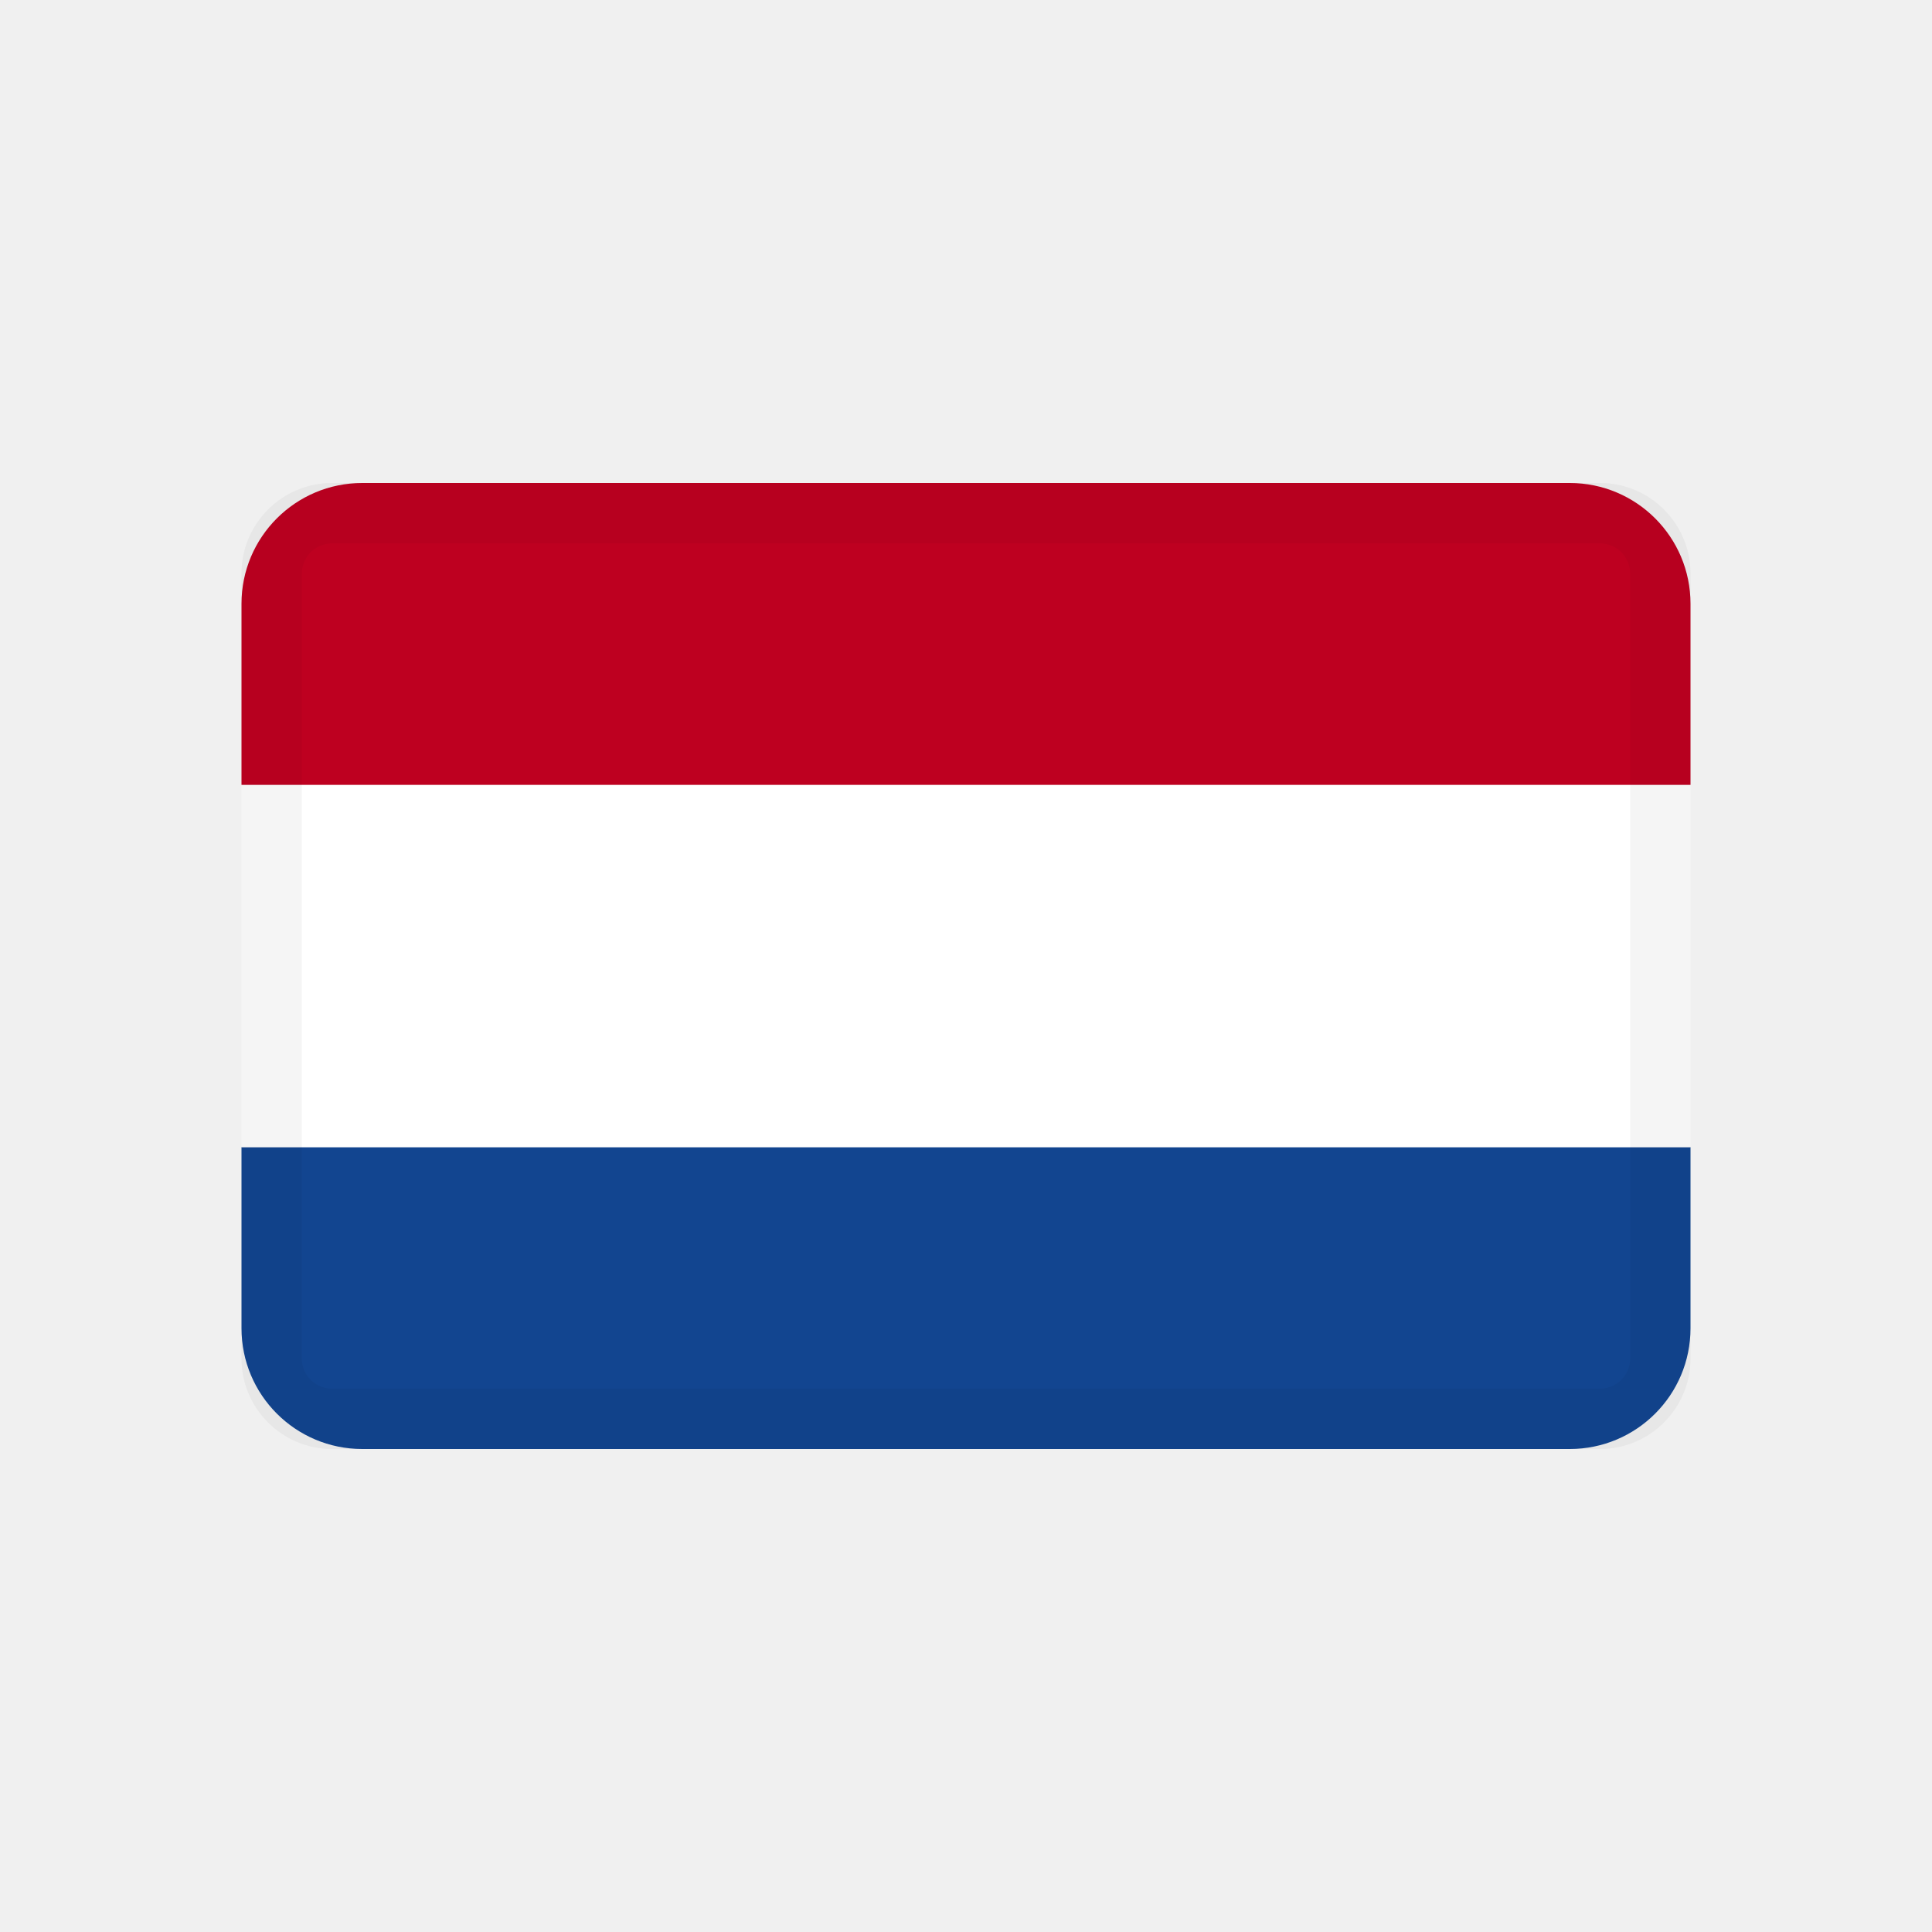
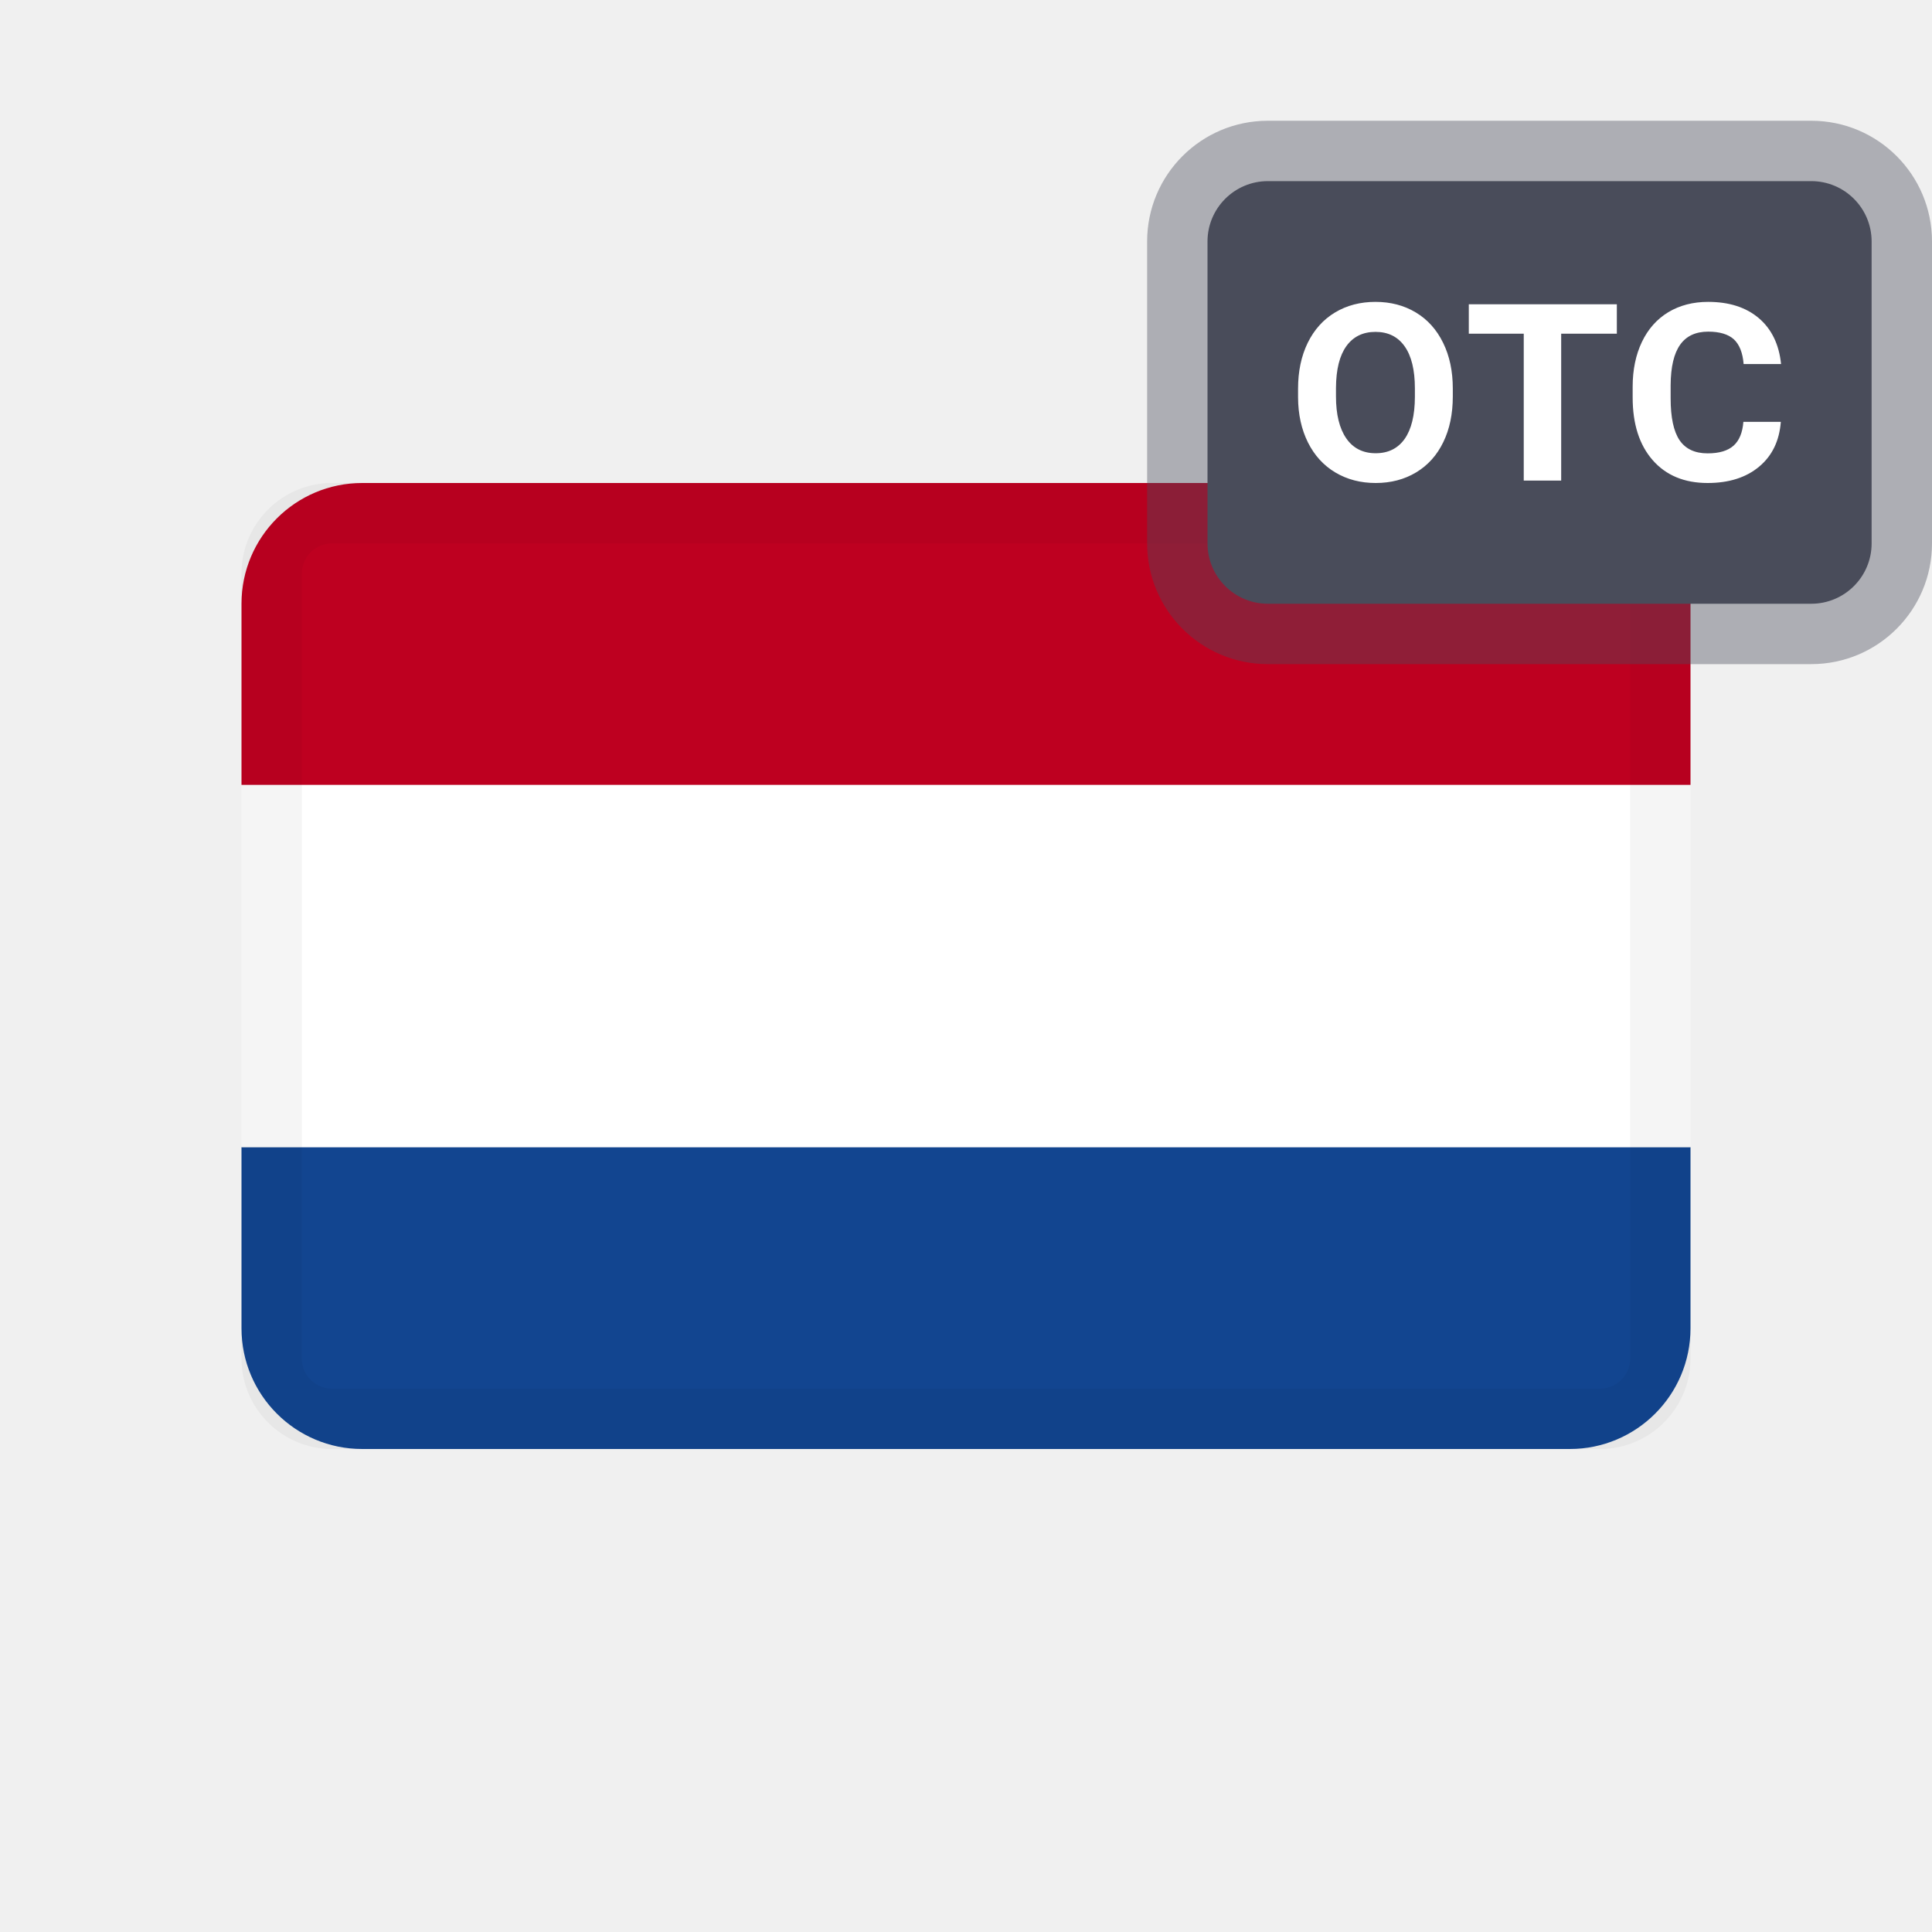
<svg xmlns="http://www.w3.org/2000/svg" width="32" height="32" viewBox="0 0 32 32">
-   <g fill="none" transform="translate(4 8)">
-     <path fill="#124590" d="M0 11h24v3c0 1.105-.895 2-2 2H2c-1.105 0-2-.895-2-2v-3z" />
-     <path fill="#FFF" d="M0 5H24V11H0z" />
-     <path fill="#BE0020" d="M2 0h20c1.105 0 2 .895 2 2v3H0V2C0 .895.895 0 2 0z" />
-     <rect width="23" height="15" x=".5" y=".5" stroke="#000" stroke-opacity=".04" rx="1" />
+   <g fill="none" fill-rule="evenodd">
+     <g fill-rule="nonzero" transform="translate(4 8)">
+       <path fill="#124590" d="M0 11h24v3c0 1.105-.895 2-2 2H2c-1.105 0-2-.895-2-2v-3z" />
+       <path fill="#FFF" d="M0 5H24V11H0z" />
+       <path fill="#BE0020" d="M2 0h20c1.105 0 2 .895 2 2v3H0V2C0 .895.895 0 2 0z" />
+       <rect width="23" height="15" x=".5" y=".5" stroke="#000" stroke-opacity=".04" rx="1" />
+     </g>
+     <g>
+       <path fill="#494C5A" fill-opacity=".4" fill-rule="nonzero" d="M2 0h9c1.105 0 2 .895 2 2v5c0 1.105-.895 2-2 2H2C.895 9 0 8.105 0 7V2C0 .895.895 0 2 0z" transform="translate(19 2)" />
+       <path fill="#494C5A" d="M2 1c-.552 0-1 .448-1 1v5c0 .552.448 1 1 1h9c.552 0 1-.448 1-1V2c0-.552-.448-1-1-1H2z" transform="translate(19 2)" />
+       <path fill="#FFF" d="M5.063 4.566c0 .288-.052.54-.157.756-.105.217-.254.384-.45.502-.194.117-.418.176-.67.176-.25 0-.472-.058-.668-.174-.196-.117-.347-.283-.455-.499-.107-.216-.162-.464-.163-.745v-.144c0-.288.053-.54.16-.76.107-.218.258-.386.453-.503.195-.117.418-.175.669-.175.25 0 .473.058.668.175.195.117.346.285.453.504.107.218.16.47.16.757v.13zm-.628-.132c0-.306-.057-.539-.17-.698-.113-.16-.274-.239-.483-.239-.208 0-.369.079-.482.236-.113.157-.17.387-.172.69v.143c0 .298.057.53.17.694.113.164.276.247.488.247.208 0 .368-.08.48-.238.111-.158.168-.39.169-.693v-.142zm3.345-.907h-.922V5.96h-.62V3.527h-.91V3.04H7.78v.487zm2.716 1.46c-.024.314-.143.562-.359.742-.215.18-.5.271-.853.271-.385 0-.689-.126-.91-.378-.221-.252-.332-.598-.332-1.038v-.178c0-.281.051-.528.153-.742.102-.214.248-.378.437-.493.19-.114.41-.171.66-.171.348 0 .628.09.84.27.212.181.335.435.368.76h-.62c-.015-.188-.07-.324-.162-.41-.093-.084-.235-.127-.425-.127-.207 0-.362.072-.464.216-.103.144-.156.367-.158.669v.22c0 .316.049.546.147.692.099.146.254.219.466.219.192 0 .335-.043.43-.128.094-.085.148-.216.162-.394h.62z" transform="translate(19 2)" />
+     </g>
  </g>
</svg>
